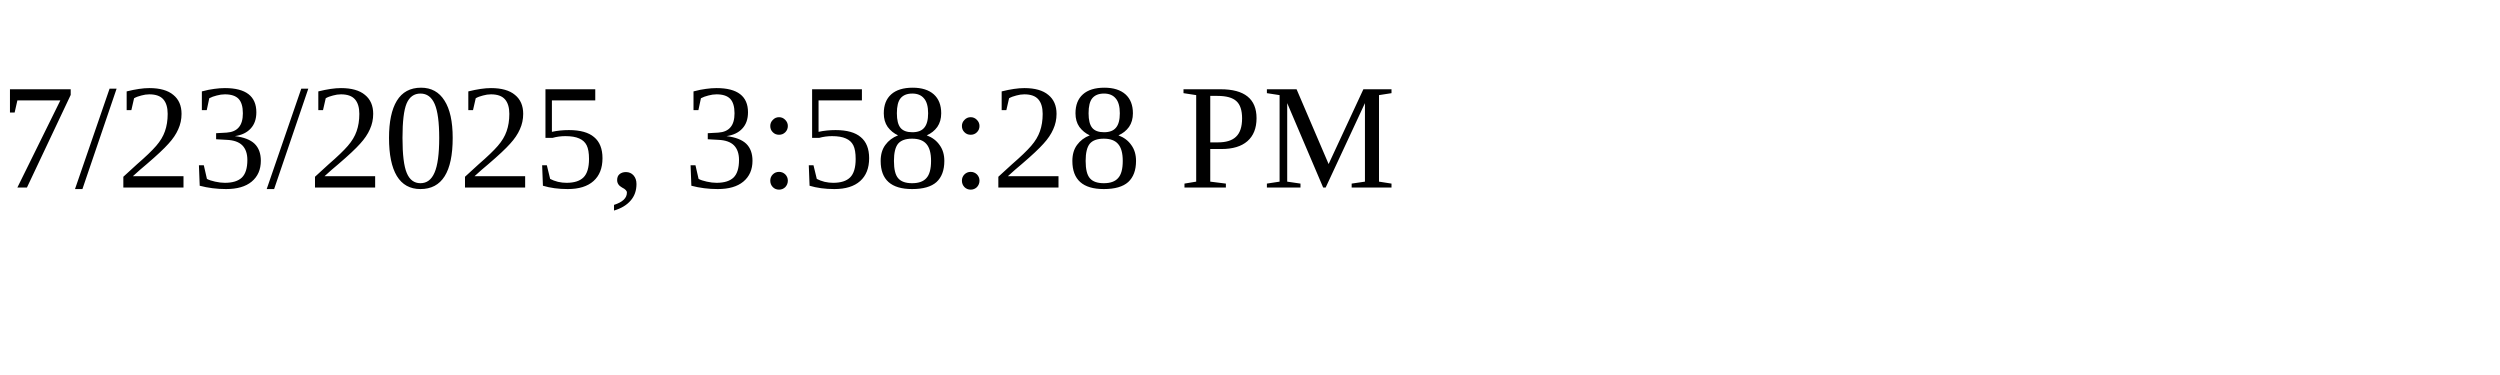
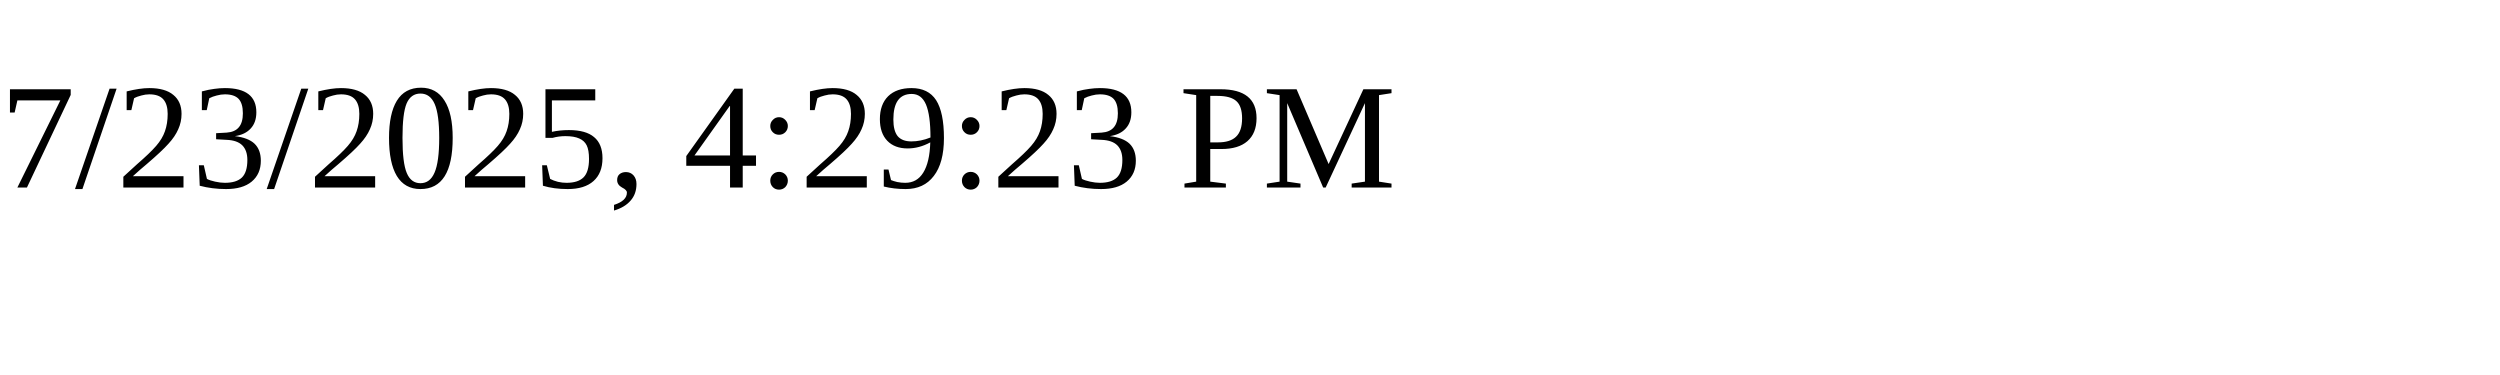
<svg xmlns="http://www.w3.org/2000/svg" height="30" width="200">
-   <text x="0" y="15">7/23/2025, 3:58:28 PM</text>
+   <text x="0" y="15">7/23/2025, 4:29:23 PM</text>
</svg>
